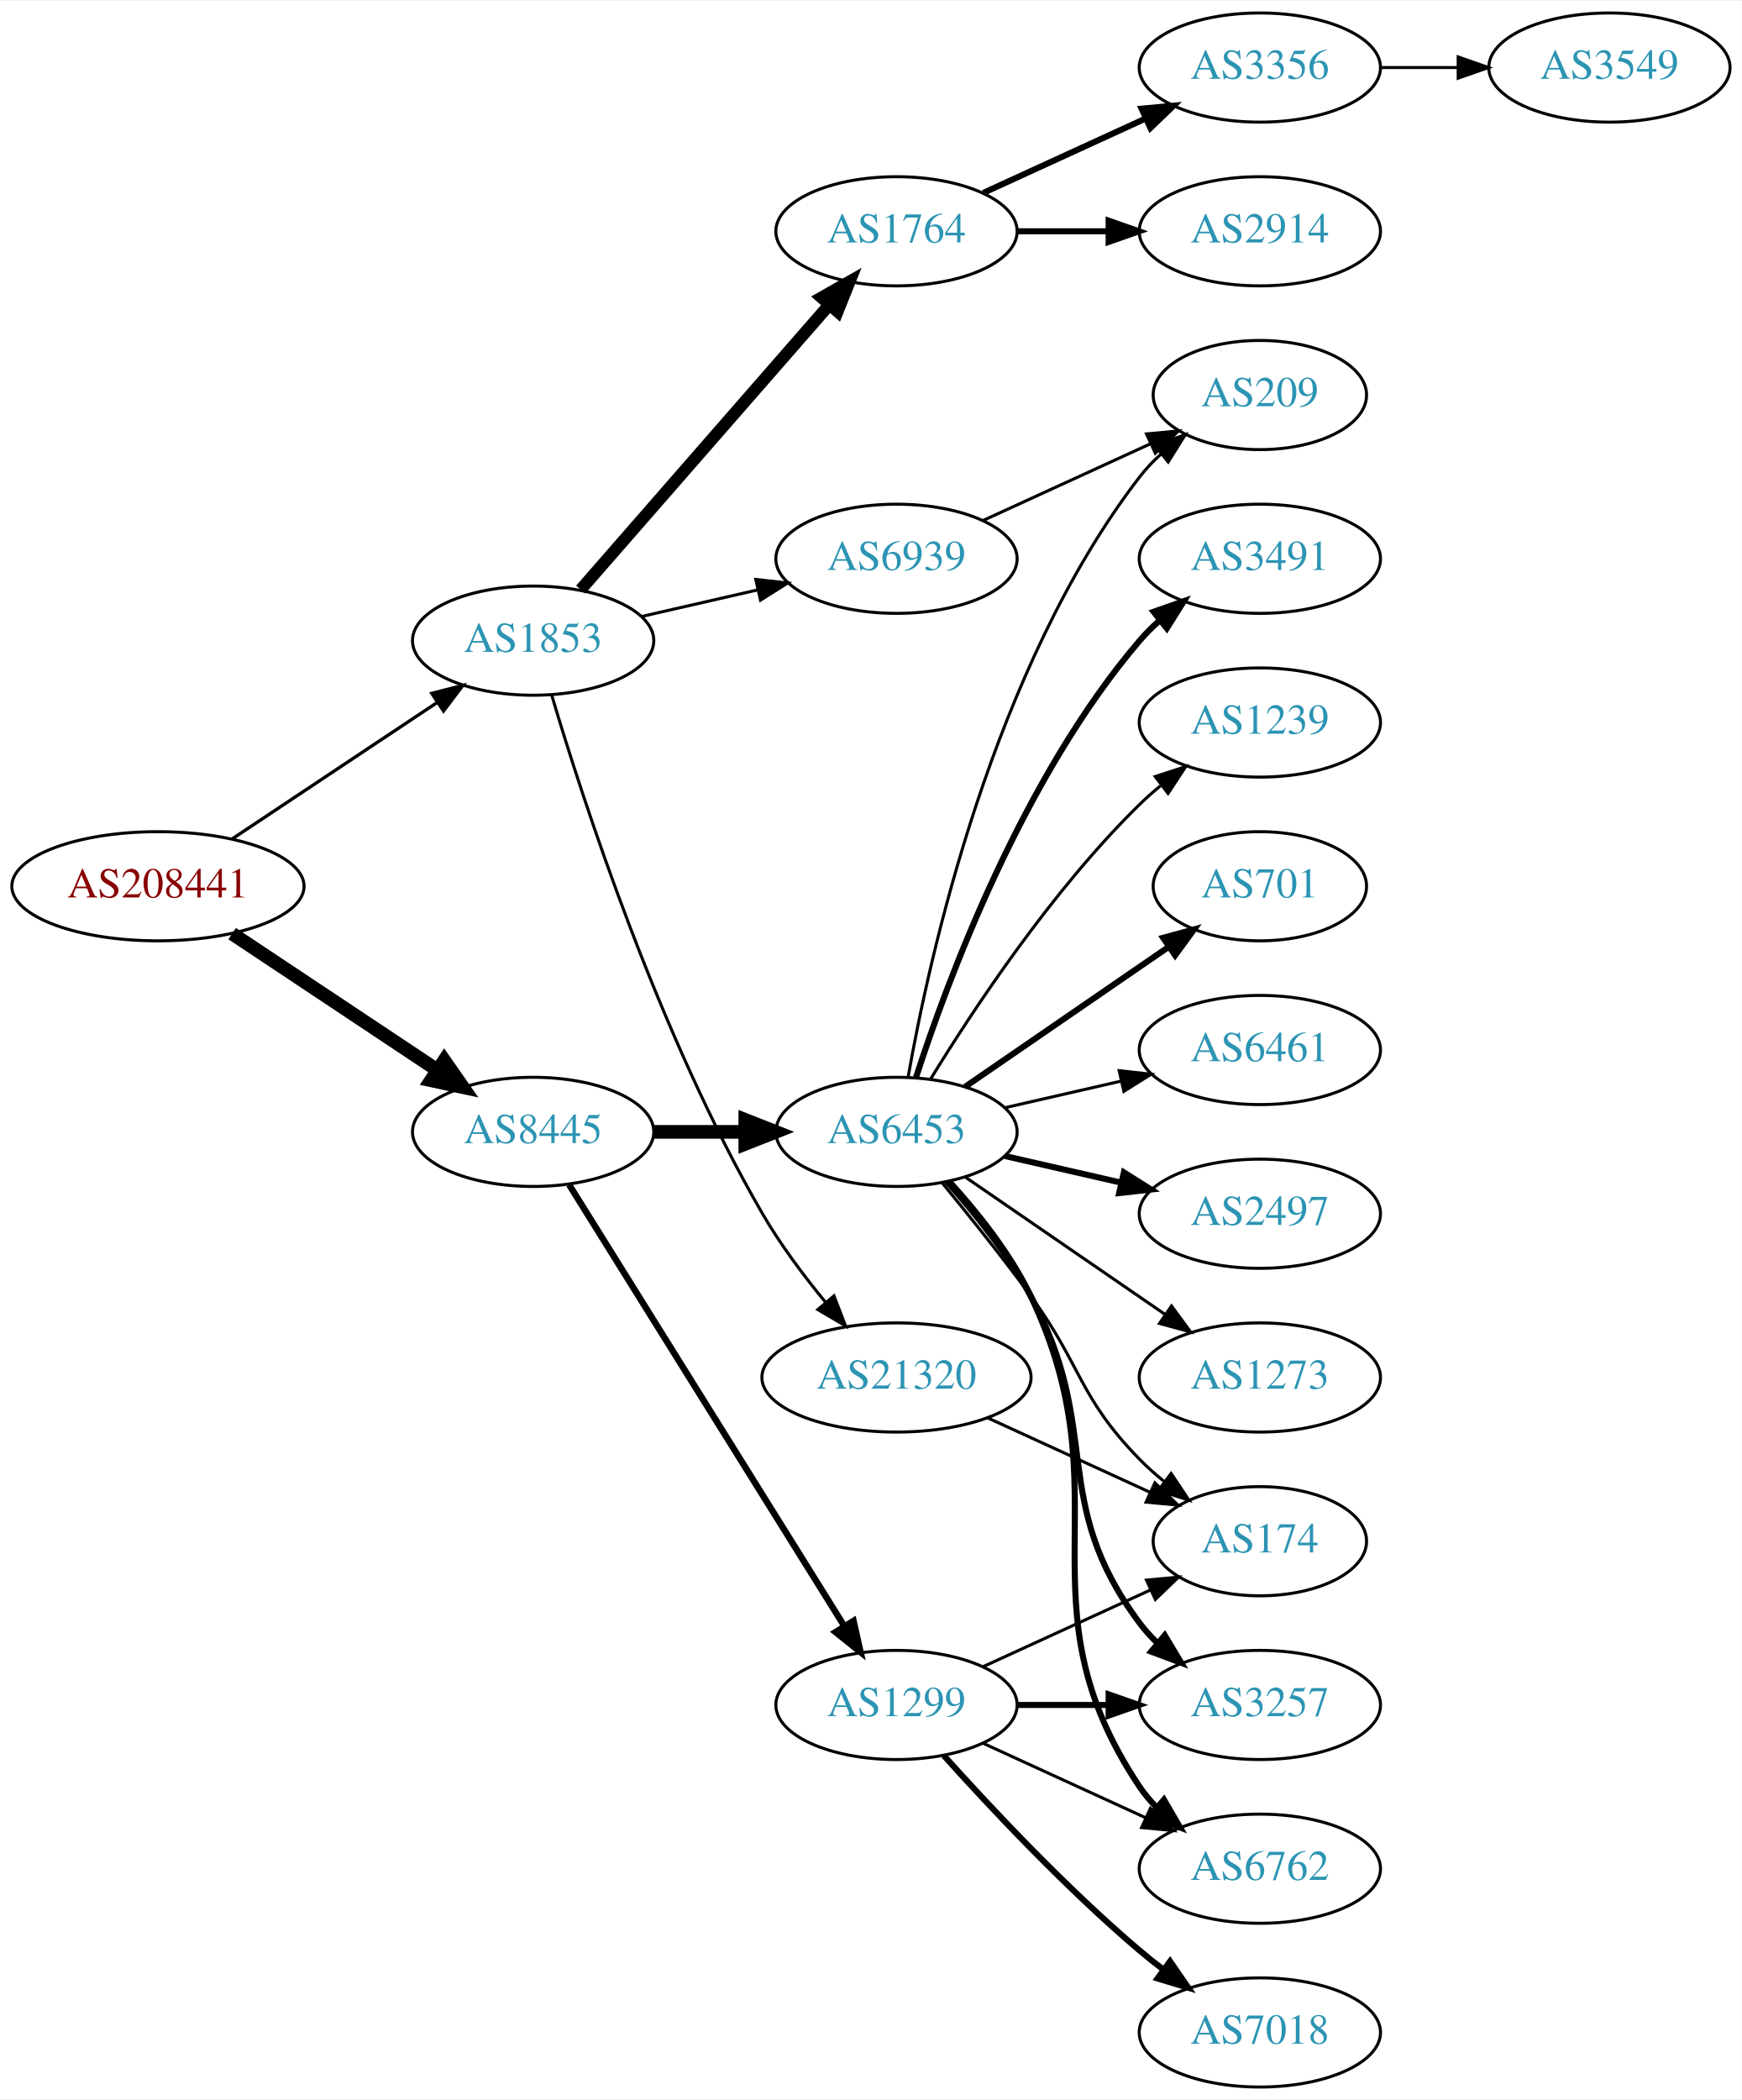
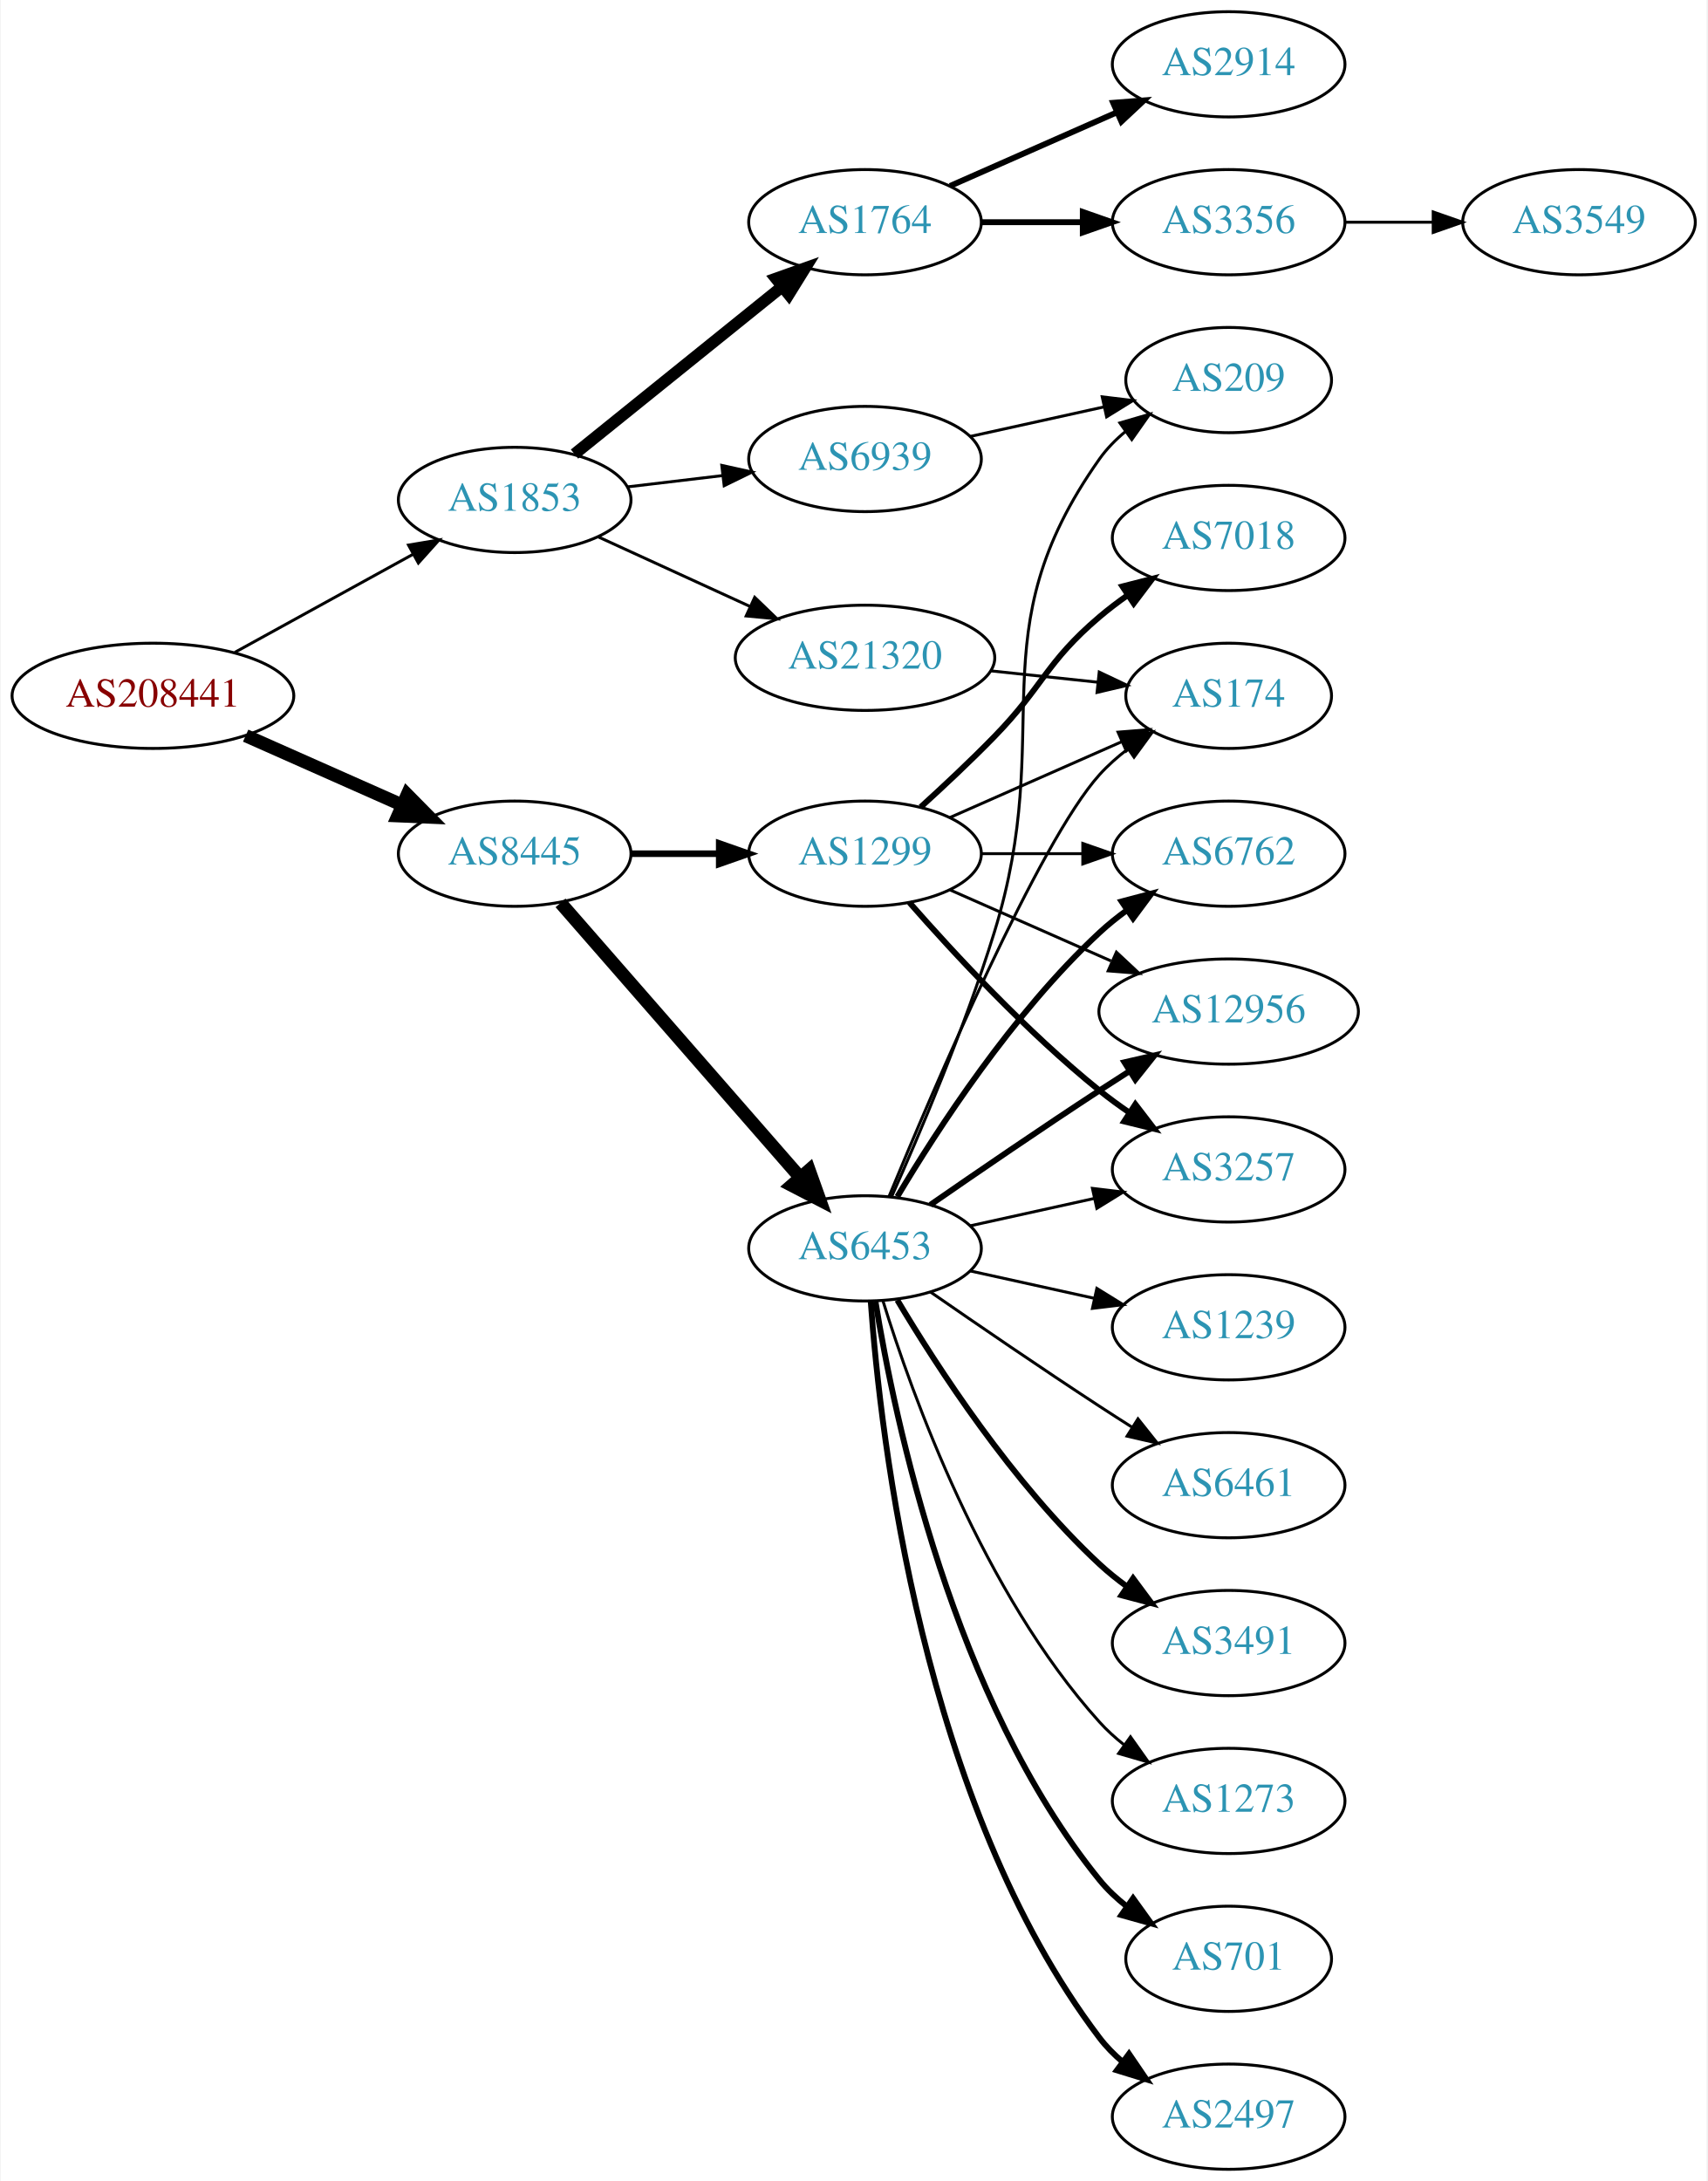
- <svg xmlns="http://www.w3.org/2000/svg" xmlns:xlink="http://www.w3.org/1999/xlink" width="574pt" height="692pt" viewBox="0.00 0.00 574.46 692.00">
-   <g id="graph0" class="graph" transform="scale(1 1) rotate(0) translate(4 688)">
-     <polygon fill="white" stroke="none" points="-4,4 -4,-688 570.463,-688 570.463,4 -4,4" />
+ <svg xmlns="http://www.w3.org/2000/svg" xmlns:xlink="http://www.w3.org/1999/xlink" width="584pt" height="746pt" viewBox="0.00 0.00 583.56 746.00">
+   <g id="graph0" class="graph" transform="scale(1 1) rotate(0) translate(4 742)">
+     <polygon fill="white" stroke="none" points="-4,4 -4,-742 579.562,-742 579.562,4 -4,4" />
    <g id="node1" class="node">
      <g id="a_node1">
        <a xlink:href="/asn/208441" xlink:title="AS208441 ~ Amt der Salzburger Landesregierung [AT]">
-           <ellipse fill="#ffffff" stroke="black" cx="48.096" cy="-396" rx="48.192" ry="18" />
-           <text text-anchor="middle" x="48.096" y="-392.3" font-family="Times,serif" font-size="14.00" fill="#880000">AS208441</text>
+           <ellipse fill="#ffffff" stroke="black" cx="48.096" cy="-504" rx="48.192" ry="18" />
+           <text text-anchor="middle" x="48.096" y="-500.3" font-family="Times,serif" font-size="14.00" fill="#880000">AS208441</text>
        </a>
      </g>
    </g>
    <g id="node2" class="node">
      <g id="a_node2">
        <a xlink:href="/asn/1853" xlink:title="AS1853 ~ ACOnet Backbone [AT]">
-           <ellipse fill="#ffffff" stroke="black" cx="171.838" cy="-477" rx="39.794" ry="18" />
-           <text text-anchor="middle" x="171.838" y="-473.3" font-family="Times,serif" font-size="14.00" fill="#2c94b3">AS1853</text>
+           <ellipse fill="#ffffff" stroke="black" cx="171.838" cy="-571" rx="39.794" ry="18" />
+           <text text-anchor="middle" x="171.838" y="-567.3" font-family="Times,serif" font-size="14.00" fill="#2c94b3">AS1853</text>
        </a>
      </g>
    </g>
    <g id="edge1" class="edge">
-       <path fill="none" stroke="black" stroke-width="1.08" d="M72.569,-411.618C91.795,-424.409 119.147,-442.608 140.115,-456.559" />
-       <polygon fill="black" stroke="black" stroke-width="1.08" points="138.403,-459.624 148.668,-462.249 142.281,-453.796 138.403,-459.624" />
+       <path fill="none" stroke="black" d="M76.114,-518.869C94.054,-528.742 117.746,-541.781 136.947,-552.348" />
+       <polygon fill="black" stroke="black" points="135.519,-555.558 145.968,-557.313 138.894,-549.425 135.519,-555.558" />
    </g>
    <g id="node3" class="node">
      <g id="a_node3">
        <a xlink:href="/asn/8445" xlink:title="AS8445 ~ SALZBURG-AG-AS [AT]">
-           <ellipse fill="#ffffff" stroke="black" cx="171.838" cy="-315" rx="39.794" ry="18" />
-           <text text-anchor="middle" x="171.838" y="-311.3" font-family="Times,serif" font-size="14.00" fill="#2c94b3">AS8445</text>
+           <ellipse fill="#ffffff" stroke="black" cx="171.838" cy="-450" rx="39.794" ry="18" />
+           <text text-anchor="middle" x="171.838" y="-446.3" font-family="Times,serif" font-size="14.00" fill="#2c94b3">AS8445</text>
        </a>
      </g>
    </g>
    <g id="edge2" class="edge">
-       <path fill="none" stroke="black" stroke-width="4.5" d="M72.569,-380.382C91.795,-367.591 119.147,-349.392 140.115,-335.441" />
-       <polygon fill="black" stroke="black" stroke-width="4.5" points="142.523,-338.568 148.668,-329.751 138.161,-332.012 142.523,-338.568" />
+       <path fill="none" stroke="black" stroke-width="4.5" d="M79.816,-490.374C96.101,-483.15 116.238,-474.219 133.427,-466.594" />
+       <polygon fill="black" stroke="black" stroke-width="4.5" points="135.086,-470.166 142.631,-462.512 131.893,-462.967 135.086,-470.166" />
    </g>
    <g id="node4" class="node">
      <g id="a_node4">
        <a xlink:href="/asn/1764" xlink:title="AS1764 ~ NEXTLAYER-AS [AT]">
-           <ellipse fill="#ffffff" stroke="black" cx="291.681" cy="-612" rx="39.794" ry="18" />
-           <text text-anchor="middle" x="291.681" y="-608.3" font-family="Times,serif" font-size="14.00" fill="#2c94b3">AS1764</text>
+           <ellipse fill="#ffffff" stroke="black" cx="291.681" cy="-666" rx="39.794" ry="18" />
+           <text text-anchor="middle" x="291.681" y="-662.3" font-family="Times,serif" font-size="14.00" fill="#2c94b3">AS1764</text>
        </a>
      </g>
    </g>
    <g id="edge3" class="edge">
-       <path fill="none" stroke="black" stroke-width="4" d="M187.525,-493.825C208.101,-517.397 245.639,-560.4 269.312,-587.52" />
-       <polygon fill="black" stroke="black" stroke-width="4" points="266.966,-590.155 276.179,-595.387 272.24,-585.552 266.966,-590.155" />
+       <path fill="none" stroke="black" stroke-width="4" d="M192.297,-586.687C211.658,-602.295 241.54,-626.385 263.292,-643.921" />
+       <polygon fill="black" stroke="black" stroke-width="4" points="261.21,-646.738 271.192,-650.289 265.604,-641.288 261.21,-646.738" />
    </g>
    <g id="node5" class="node">
      <g id="a_node5">
-         <a xlink:href="/asn/21320" xlink:title="AS21320 ~ GEANT Vereniging [EU]">
-           <ellipse fill="#ffffff" stroke="black" cx="291.681" cy="-234" rx="44.393" ry="18" />
-           <text text-anchor="middle" x="291.681" y="-230.3" font-family="Times,serif" font-size="14.00" fill="#2c94b3">AS21320</text>
+         <a xlink:href="/asn/6939" xlink:title="AS6939 ~ Hurricane Electric LLC [US]">
+           <ellipse fill="#ffffff" stroke="black" cx="291.681" cy="-585" rx="39.794" ry="18" />
+           <text text-anchor="middle" x="291.681" y="-581.3" font-family="Times,serif" font-size="14.00" fill="#2c94b3">AS6939</text>
        </a>
      </g>
    </g>
    <g id="edge4" class="edge">
-       <path fill="none" stroke="black" d="M177.97,-458.997C188.248,-424.415 213.333,-346.904 247.484,-288 253.386,-277.822 261.099,-267.523 268.372,-258.687" />
-       <polygon fill="black" stroke="black" points="271.067,-260.921 274.863,-251.029 265.727,-256.394 271.067,-260.921" />
+       <path fill="none" stroke="black" d="M210.448,-575.468C220.759,-576.693 232.077,-578.038 242.877,-579.321" />
+       <polygon fill="black" stroke="black" points="242.68,-582.822 253.024,-580.526 243.506,-575.871 242.68,-582.822" />
    </g>
    <g id="node6" class="node">
      <g id="a_node6">
-         <a xlink:href="/asn/6939" xlink:title="AS6939 ~ Hurricane Electric LLC [US]">
-           <ellipse fill="#ffffff" stroke="black" cx="291.681" cy="-504" rx="39.794" ry="18" />
-           <text text-anchor="middle" x="291.681" y="-500.3" font-family="Times,serif" font-size="14.00" fill="#2c94b3">AS6939</text>
+         <a xlink:href="/asn/21320" xlink:title="AS21320 ~ GEANT Vereniging [EU]">
+           <ellipse fill="#ffffff" stroke="black" cx="291.681" cy="-517" rx="44.393" ry="18" />
+           <text text-anchor="middle" x="291.681" y="-513.3" font-family="Times,serif" font-size="14.00" fill="#2c94b3">AS21320</text>
        </a>
      </g>
    </g>
    <g id="edge5" class="edge">
-       <path fill="none" stroke="black" d="M207.557,-484.955C219.557,-487.704 233.178,-490.825 245.871,-493.733" />
-       <polygon fill="black" stroke="black" points="245.273,-497.187 255.802,-496.009 246.836,-490.364 245.273,-497.187" />
+       <path fill="none" stroke="black" d="M200.467,-558.339C215.965,-551.238 235.531,-542.272 252.478,-534.506" />
+       <polygon fill="black" stroke="black" points="253.948,-537.683 261.58,-530.335 251.031,-531.319 253.948,-537.683" />
    </g>
    <g id="node10" class="node">
      <g id="a_node10">
-         <a xlink:href="/asn/1299" xlink:title="AS1299 ~ Telia Carrier [EU]">
-           <ellipse fill="#ffffff" stroke="black" cx="291.681" cy="-126" rx="39.794" ry="18" />
-           <text text-anchor="middle" x="291.681" y="-122.3" font-family="Times,serif" font-size="14.00" fill="#2c94b3">AS1299</text>
-         </a>
-       </g>
-     </g>
-     <g id="edge9" class="edge">
-       <path fill="none" stroke="black" stroke-width="2.118" d="M183.713,-297.558C204.496,-264.225 249.957,-191.314 274.386,-152.134" />
-       <polygon fill="black" stroke="black" stroke-width="2.118" points="277.511,-153.737 279.832,-143.4 271.571,-150.034 277.511,-153.737" />
-     </g>
-     <g id="node11" class="node">
-       <g id="a_node11">
        <a xlink:href="/asn/6453" xlink:title="AS6453 ~ TATA COMMUNICATIONS (AMERICA) INC [US]">
          <ellipse fill="#ffffff" stroke="black" cx="291.681" cy="-315" rx="39.794" ry="18" />
          <text text-anchor="middle" x="291.681" y="-311.3" font-family="Times,serif" font-size="14.00" fill="#2c94b3">AS6453</text>
        </a>
      </g>
    </g>
+     <g id="edge9" class="edge">
+       <path fill="none" stroke="black" stroke-width="4.5" d="M187.525,-433.175C208.101,-409.603 245.639,-366.6 269.312,-339.48" />
+       <polygon fill="black" stroke="black" stroke-width="4.5" points="272.569,-341.736 276.179,-331.613 266.637,-336.557 272.569,-341.736" />
+     </g>
+     <g id="node11" class="node">
+       <g id="a_node11">
+         <a xlink:href="/asn/1299" xlink:title="AS1299 ~ Telia Carrier [EU]">
+           <ellipse fill="#ffffff" stroke="black" cx="291.681" cy="-450" rx="39.794" ry="18" />
+           <text text-anchor="middle" x="291.681" y="-446.3" font-family="Times,serif" font-size="14.00" fill="#2c94b3">AS1299</text>
+         </a>
+       </g>
+     </g>
    <g id="edge10" class="edge">
-       <path fill="none" stroke="black" stroke-width="4.5" d="M211.751,-315C221.304,-315 231.654,-315 241.616,-315" />
-       <polygon fill="black" stroke="black" stroke-width="4.5" points="241.809,-318.938 251.809,-315 241.809,-311.063 241.809,-318.938" />
+       <path fill="none" stroke="black" stroke-width="2.25" d="M211.751,-450C221.304,-450 231.654,-450 241.616,-450" />
+       <polygon fill="black" stroke="black" stroke-width="2.25" points="241.809,-453.5 251.809,-450 241.809,-446.5 241.809,-453.5" />
    </g>
    <g id="node7" class="node">
      <g id="a_node7">
-         <a xlink:href="/asn/2914" xlink:title="AS2914 ~ NTT America, Inc. [US]">
-           <ellipse fill="#ffffff" stroke="black" cx="411.523" cy="-612" rx="39.794" ry="18" />
-           <text text-anchor="middle" x="411.523" y="-608.3" font-family="Times,serif" font-size="14.00" fill="#2c94b3">AS2914</text>
+         <a xlink:href="/asn/3356" xlink:title="AS3356 ~ Level 3 Parent, LLC [US]">
+           <ellipse fill="#ffffff" stroke="black" cx="416.073" cy="-666" rx="39.794" ry="18" />
+           <text text-anchor="middle" x="416.073" y="-662.3" font-family="Times,serif" font-size="14.00" fill="#2c94b3">AS3356</text>
        </a>
      </g>
    </g>
    <g id="edge6" class="edge">
-       <path fill="none" stroke="black" stroke-width="2" d="M331.593,-612C341.146,-612 351.496,-612 361.459,-612" />
-       <polygon fill="black" stroke="black" stroke-width="2" points="361.651,-615.5 371.651,-612 361.651,-608.5 361.651,-615.5" />
+       <path fill="none" stroke="black" stroke-width="2" d="M331.406,-666C342.344,-666 354.395,-666 365.861,-666" />
+       <polygon fill="black" stroke="black" stroke-width="2" points="366.179,-669.5 376.179,-666 366.179,-662.5 366.179,-669.5" />
    </g>
    <g id="node8" class="node">
      <g id="a_node8">
-         <a xlink:href="/asn/3356" xlink:title="AS3356 ~ Level 3 Parent, LLC [US]">
-           <ellipse fill="#ffffff" stroke="black" cx="411.523" cy="-666" rx="39.794" ry="18" />
-           <text text-anchor="middle" x="411.523" y="-662.3" font-family="Times,serif" font-size="14.00" fill="#2c94b3">AS3356</text>
+         <a xlink:href="/asn/2914" xlink:title="AS2914 ~ NTT America, Inc. [US]">
+           <ellipse fill="#ffffff" stroke="black" cx="416.073" cy="-720" rx="39.794" ry="18" />
+           <text text-anchor="middle" x="416.073" y="-716.3" font-family="Times,serif" font-size="14.00" fill="#2c94b3">AS2914</text>
        </a>
      </g>
    </g>
    <g id="edge7" class="edge">
-       <path fill="none" stroke="black" stroke-width="2" d="M320.309,-624.661C336.266,-631.973 356.537,-641.261 373.82,-649.181" />
-       <polygon fill="black" stroke="black" stroke-width="2" points="372.518,-652.435 383.067,-653.419 375.434,-646.071 372.518,-652.435" />
-     </g>
-     <g id="node15" class="node">
-       <g id="a_node15">
+       <path fill="none" stroke="black" stroke-width="2" d="M320.76,-678.389C337.708,-685.866 359.505,-695.483 377.874,-703.588" />
+       <polygon fill="black" stroke="black" stroke-width="2" points="376.562,-706.834 387.124,-707.669 379.388,-700.43 376.562,-706.834" />
+     </g>
+     <g id="node22" class="node">
+       <g id="a_node22">
+         <a xlink:href="/asn/209" xlink:title="AS209 ~ CenturyLink Communications, LLC [US]">
+           <ellipse fill="#ffffff" stroke="black" cx="416.073" cy="-612" rx="35.194" ry="18" />
+           <text text-anchor="middle" x="416.073" y="-608.3" font-family="Times,serif" font-size="14.00" fill="#2c94b3">AS209</text>
+         </a>
+       </g>
+     </g>
+     <g id="edge27" class="edge">
+       <path fill="none" stroke="black" d="M327.753,-592.737C341.987,-595.877 358.541,-599.529 373.386,-602.804" />
+       <polygon fill="black" stroke="black" points="372.82,-606.263 383.34,-605 374.329,-599.428 372.82,-606.263" />
+     </g>
+     <g id="node17" class="node">
+       <g id="a_node17">
        <a xlink:href="/asn/174" xlink:title="AS174 ~ Cogent Communications [US]">
-           <ellipse fill="#ffffff" stroke="black" cx="411.523" cy="-180" rx="35.194" ry="18" />
-           <text text-anchor="middle" x="411.523" y="-176.3" font-family="Times,serif" font-size="14.00" fill="#2c94b3">AS174</text>
-         </a>
-       </g>
-     </g>
-     <g id="edge25" class="edge">
-       <path fill="none" stroke="black" d="M321.81,-220.652C338.027,-213.22 358.331,-203.917 375.42,-196.086" />
-       <polygon fill="black" stroke="black" points="376.904,-199.256 384.537,-191.908 373.988,-192.892 376.904,-199.256" />
-     </g>
-     <g id="node21" class="node">
-       <g id="a_node21">
-         <a xlink:href="/asn/209" xlink:title="AS209 ~ CenturyLink Communications, LLC [US]">
-           <ellipse fill="#ffffff" stroke="black" cx="411.523" cy="-558" rx="35.194" ry="18" />
-           <text text-anchor="middle" x="411.523" y="-554.3" font-family="Times,serif" font-size="14.00" fill="#2c94b3">AS209</text>
-         </a>
-       </g>
-     </g>
-     <g id="edge26" class="edge">
-       <path fill="none" stroke="black" d="M320.309,-516.661C336.726,-524.183 357.707,-533.798 375.304,-541.861" />
-       <polygon fill="black" stroke="black" points="374.132,-545.174 384.681,-546.158 377.048,-538.811 374.132,-545.174" />
+           <ellipse fill="#ffffff" stroke="black" cx="416.073" cy="-504" rx="35.194" ry="18" />
+           <text text-anchor="middle" x="416.073" y="-500.3" font-family="Times,serif" font-size="14.00" fill="#2c94b3">AS174</text>
+         </a>
+       </g>
+     </g>
+     <g id="edge28" class="edge">
+       <path fill="none" stroke="black" d="M334.801,-512.526C346.567,-511.276 359.378,-509.916 371.24,-508.656" />
+       <polygon fill="black" stroke="black" points="371.796,-512.116 381.37,-507.58 371.057,-505.156 371.796,-512.116" />
    </g>
    <g id="node9" class="node">
      <g id="a_node9">
        <a xlink:href="/asn/3549" xlink:title="AS3549 ~ Level 3 Parent, LLC [US]">
-           <ellipse fill="#ffffff" stroke="black" cx="526.816" cy="-666" rx="39.794" ry="18" />
-           <text text-anchor="middle" x="526.816" y="-662.3" font-family="Times,serif" font-size="14.00" fill="#2c94b3">AS3549</text>
+           <ellipse fill="#ffffff" stroke="black" cx="535.915" cy="-666" rx="39.794" ry="18" />
+           <text text-anchor="middle" x="535.915" y="-662.3" font-family="Times,serif" font-size="14.00" fill="#2c94b3">AS3549</text>
        </a>
      </g>
    </g>
    <g id="edge8" class="edge">
-       <path fill="none" stroke="black" d="M451.195,-666C459.398,-666 468.162,-666 476.694,-666" />
-       <polygon fill="black" stroke="black" points="476.934,-669.5 486.934,-666 476.933,-662.5 476.934,-669.5" />
-     </g>
-     <g id="edge23" class="edge">
-       <path fill="none" stroke="black" d="M320.309,-138.661C336.726,-146.183 357.707,-155.798 375.304,-163.861" />
-       <polygon fill="black" stroke="black" points="374.132,-167.174 384.681,-168.158 377.048,-160.811 374.132,-167.174" />
+       <path fill="none" stroke="black" d="M455.985,-666C465.539,-666 475.888,-666 485.851,-666" />
+       <polygon fill="black" stroke="black" points="486.043,-669.5 496.043,-666 486.043,-662.5 486.043,-669.5" />
+     </g>
+     <g id="node12" class="node">
+       <g id="a_node12">
+         <a xlink:href="/asn/6461" xlink:title="AS6461 ~ Zayo Bandwidth [US]">
+           <ellipse fill="#ffffff" stroke="black" cx="416.073" cy="-234" rx="39.794" ry="18" />
+           <text text-anchor="middle" x="416.073" y="-230.3" font-family="Times,serif" font-size="14.00" fill="#2c94b3">AS6461</text>
+         </a>
+       </g>
+     </g>
+     <g id="edge11" class="edge">
+       <path fill="none" stroke="black" d="M314.038,-300.099C329.889,-289.123 352.092,-273.921 371.877,-261 375.459,-258.661 379.229,-256.241 382.989,-253.856" />
+       <polygon fill="black" stroke="black" points="385.052,-256.693 391.65,-248.404 381.323,-250.769 385.052,-256.693" />
+     </g>
+     <g id="node13" class="node">
+       <g id="a_node13">
+         <a xlink:href="/asn/3491" xlink:title="AS3491 ~ PCCW Global, Inc. [US]">
+           <ellipse fill="#ffffff" stroke="black" cx="416.073" cy="-180" rx="39.794" ry="18" />
+           <text text-anchor="middle" x="416.073" y="-176.3" font-family="Times,serif" font-size="14.00" fill="#2c94b3">AS3491</text>
+         </a>
+       </g>
+     </g>
+     <g id="edge12" class="edge">
+       <path fill="none" stroke="black" stroke-width="2" d="M302.726,-297.329C316.297,-274.528 342.23,-234.528 371.877,-207 374.783,-204.301 377.996,-201.72 381.32,-199.297" />
+       <polygon fill="black" stroke="black" stroke-width="2" points="383.38,-202.13 389.698,-193.625 379.455,-196.333 383.38,-202.13" />
+     </g>
+     <g id="node14" class="node">
+       <g id="a_node14">
+         <a xlink:href="/asn/1239" xlink:title="AS1239 ~ Sprint [US]">
+           <ellipse fill="#ffffff" stroke="black" cx="416.073" cy="-288" rx="39.794" ry="18" />
+           <text text-anchor="middle" x="416.073" y="-284.3" font-family="Times,serif" font-size="14.00" fill="#2c94b3">AS1239</text>
+         </a>
+       </g>
+     </g>
+     <g id="edge13" class="edge">
+       <path fill="none" stroke="black" d="M327.753,-307.263C340.94,-304.354 356.12,-301.005 370.086,-297.924" />
+       <polygon fill="black" stroke="black" points="370.984,-301.31 379.995,-295.738 369.476,-294.475 370.984,-301.31" />
+     </g>
+     <g id="node15" class="node">
+       <g id="a_node15">
+         <a xlink:href="/asn/3257" xlink:title="AS3257 ~ GTT [DE]">
+           <ellipse fill="#ffffff" stroke="black" cx="416.073" cy="-342" rx="39.794" ry="18" />
+           <text text-anchor="middle" x="416.073" y="-338.3" font-family="Times,serif" font-size="14.00" fill="#2c94b3">AS3257</text>
+         </a>
+       </g>
+     </g>
+     <g id="edge14" class="edge">
+       <path fill="none" stroke="black" d="M327.753,-322.737C340.94,-325.646 356.12,-328.995 370.086,-332.076" />
+       <polygon fill="black" stroke="black" points="369.476,-335.525 379.995,-334.262 370.984,-328.69 369.476,-335.525" />
+     </g>
+     <g id="node16" class="node">
+       <g id="a_node16">
+         <a xlink:href="/asn/701" xlink:title="AS701 ~ UUNET [US]">
+           <ellipse fill="#ffffff" stroke="black" cx="416.073" cy="-72" rx="35.194" ry="18" />
+           <text text-anchor="middle" x="416.073" y="-68.3" font-family="Times,serif" font-size="14.00" fill="#2c94b3">AS701</text>
+         </a>
+       </g>
+     </g>
+     <g id="edge15" class="edge">
+       <path fill="none" stroke="black" stroke-width="2" d="M295.261,-296.822C301.716,-257.003 321.788,-160.714 371.877,-99 374.573,-95.678 377.792,-92.648 381.241,-89.917" />
+       <polygon fill="black" stroke="black" stroke-width="2" points="383.378,-92.693 389.567,-84.094 379.366,-86.957 383.378,-92.693" />
+     </g>
+     <g id="edge16" class="edge">
+       <path fill="none" stroke="black" d="M299.839,-332.633C315.1,-369.658 351.129,-453.976 371.877,-477 374.74,-480.178 378.064,-483.119 381.572,-485.8" />
+       <polygon fill="black" stroke="black" points="379.738,-488.786 389.961,-491.569 383.705,-483.018 379.738,-488.786" />
    </g>
    <g id="node18" class="node">
      <g id="a_node18">
        <a xlink:href="/asn/6762" xlink:title="AS6762 ~ TELECOM ITALIA SPARKLE S.p.A. [IT]">
-           <ellipse fill="#ffffff" stroke="black" cx="411.523" cy="-72" rx="39.794" ry="18" />
-           <text text-anchor="middle" x="411.523" y="-68.3" font-family="Times,serif" font-size="14.00" fill="#2c94b3">AS6762</text>
-         </a>
-       </g>
-     </g>
-     <g id="edge21" class="edge">
-       <path fill="none" stroke="black" d="M320.309,-113.339C336.266,-106.027 356.537,-96.739 373.82,-88.819" />
-       <polygon fill="black" stroke="black" points="375.434,-91.929 383.067,-84.581 372.518,-85.565 375.434,-91.929" />
+           <ellipse fill="#ffffff" stroke="black" cx="416.073" cy="-450" rx="39.794" ry="18" />
+           <text text-anchor="middle" x="416.073" y="-446.3" font-family="Times,serif" font-size="14.00" fill="#2c94b3">AS6762</text>
+         </a>
+       </g>
+     </g>
+     <g id="edge17" class="edge">
+       <path fill="none" stroke="black" stroke-width="2" d="M302.726,-332.671C316.297,-355.472 342.23,-395.472 371.877,-423 374.783,-425.699 377.996,-428.28 381.32,-430.703" />
+       <polygon fill="black" stroke="black" stroke-width="2" points="379.455,-433.667 389.698,-436.375 383.38,-427.87 379.455,-433.667" />
    </g>
    <g id="node19" class="node">
      <g id="a_node19">
-         <a xlink:href="/asn/3257" xlink:title="AS3257 ~ GTT [DE]">
-           <ellipse fill="#ffffff" stroke="black" cx="411.523" cy="-126" rx="39.794" ry="18" />
-           <text text-anchor="middle" x="411.523" y="-122.3" font-family="Times,serif" font-size="14.00" fill="#2c94b3">AS3257</text>
-         </a>
-       </g>
-     </g>
-     <g id="edge22" class="edge">
-       <path fill="none" stroke="black" stroke-width="2" d="M331.593,-126C341.146,-126 351.496,-126 361.459,-126" />
-       <polygon fill="black" stroke="black" stroke-width="2" points="361.651,-129.5 371.651,-126 361.651,-122.5 361.651,-129.5" />
-     </g>
-     <g id="node22" class="node">
-       <g id="a_node22">
-         <a xlink:href="/asn/7018" xlink:title="AS7018 ~ AT&amp;T Services, Inc. [US]">
-           <ellipse fill="#ffffff" stroke="black" cx="411.523" cy="-18" rx="39.794" ry="18" />
-           <text text-anchor="middle" x="411.523" y="-14.3" font-family="Times,serif" font-size="14.00" fill="#2c94b3">AS7018</text>
-         </a>
-       </g>
-     </g>
-     <g id="edge24" class="edge">
-       <path fill="none" stroke="black" stroke-width="2" d="M307.327,-109.275C322.627,-92.235 347.725,-65.477 371.877,-45 374.374,-42.883 377.034,-40.768 379.746,-38.707" />
-       <polygon fill="black" stroke="black" stroke-width="2" points="381.912,-41.459 387.922,-32.734 377.782,-35.806 381.912,-41.459" />
-     </g>
-     <g id="node12" class="node">
-       <g id="a_node12">
-         <a xlink:href="/asn/3491" xlink:title="AS3491 ~ PCCW Global, Inc. [US]">
-           <ellipse fill="#ffffff" stroke="black" cx="411.523" cy="-504" rx="39.794" ry="18" />
-           <text text-anchor="middle" x="411.523" y="-500.3" font-family="Times,serif" font-size="14.00" fill="#2c94b3">AS3491</text>
-         </a>
-       </g>
-     </g>
-     <g id="edge11" class="edge">
-       <path fill="none" stroke="black" stroke-width="2" d="M298.128,-332.991C308.442,-364.816 333.304,-431.927 371.877,-477 373.822,-479.274 376.001,-481.449 378.305,-483.507" />
-       <polygon fill="black" stroke="black" stroke-width="2" points="376.475,-486.524 386.474,-490.027 380.842,-481.053 376.475,-486.524" />
-     </g>
-     <g id="node13" class="node">
-       <g id="a_node13">
-         <a xlink:href="/asn/1239" xlink:title="AS1239 ~ Sprint [US]">
-           <ellipse fill="#ffffff" stroke="black" cx="411.523" cy="-450" rx="39.794" ry="18" />
-           <text text-anchor="middle" x="411.523" y="-446.3" font-family="Times,serif" font-size="14.00" fill="#2c94b3">AS1239</text>
-         </a>
-       </g>
-     </g>
-     <g id="edge12" class="edge">
-       <path fill="none" stroke="black" d="M302.946,-332.44C316.755,-354.991 342.944,-394.722 371.877,-423 374.017,-425.092 376.334,-427.137 378.734,-429.106" />
-       <polygon fill="black" stroke="black" points="377.001,-432.185 387.075,-435.464 381.244,-426.618 377.001,-432.185" />
-     </g>
-     <g id="node14" class="node">
-       <g id="a_node14">
-         <a xlink:href="/asn/701" xlink:title="AS701 ~ UUNET [US]">
-           <ellipse fill="#ffffff" stroke="black" cx="411.523" cy="-396" rx="35.194" ry="18" />
-           <text text-anchor="middle" x="411.523" y="-392.3" font-family="Times,serif" font-size="14.00" fill="#2c94b3">AS701</text>
-         </a>
-       </g>
-     </g>
-     <g id="edge13" class="edge">
-       <path fill="none" stroke="black" stroke-width="2" d="M314.295,-329.857C333.132,-342.805 360.612,-361.693 381.388,-375.973" />
-       <polygon fill="black" stroke="black" stroke-width="2" points="379.613,-379.001 389.836,-381.781 383.578,-373.232 379.613,-379.001" />
-     </g>
-     <g id="edge14" class="edge">
-       <path fill="none" stroke="black" d="M306.683,-298.269C315.331,-287.75 326.523,-273.792 335.877,-261 352.902,-237.716 351.704,-227.617 371.877,-207 374.356,-204.466 377.102,-202.017 379.955,-199.696" />
-       <polygon fill="black" stroke="black" points="382.257,-202.343 388.14,-193.532 378.046,-196.752 382.257,-202.343" />
-     </g>
-     <g id="node16" class="node">
-       <g id="a_node16">
-         <a xlink:href="/asn/6461" xlink:title="AS6461 ~ Zayo Bandwidth [US]">
-           <ellipse fill="#ffffff" stroke="black" cx="411.523" cy="-342" rx="39.794" ry="18" />
-           <text text-anchor="middle" x="411.523" y="-338.3" font-family="Times,serif" font-size="14.00" fill="#2c94b3">AS6461</text>
-         </a>
-       </g>
-     </g>
-     <g id="edge15" class="edge">
-       <path fill="none" stroke="black" d="M327.4,-322.955C339.4,-325.704 353.021,-328.825 365.713,-331.733" />
-       <polygon fill="black" stroke="black" points="365.116,-335.187 375.645,-334.009 366.679,-328.364 365.116,-335.187" />
-     </g>
-     <g id="node17" class="node">
-       <g id="a_node17">
-         <a xlink:href="/asn/2497" xlink:title="AS2497 ~ Internet Initiative Japan Inc. [JP]">
-           <ellipse fill="#ffffff" stroke="black" cx="411.523" cy="-288" rx="39.794" ry="18" />
-           <text text-anchor="middle" x="411.523" y="-284.3" font-family="Times,serif" font-size="14.00" fill="#2c94b3">AS2497</text>
-         </a>
-       </g>
-     </g>
-     <g id="edge16" class="edge">
-       <path fill="none" stroke="black" stroke-width="2" d="M327.4,-307.045C339.4,-304.296 353.021,-301.175 365.713,-298.267" />
-       <polygon fill="black" stroke="black" stroke-width="2" points="366.679,-301.636 375.645,-295.991 365.116,-294.813 366.679,-301.636" />
-     </g>
-     <g id="edge17" class="edge">
-       <path fill="none" stroke="black" stroke-width="2" d="M309.3,-298.394C318.439,-288.359 329.238,-274.859 335.877,-261 367.738,-194.48 330.852,-160.294 371.877,-99 373.498,-96.577 375.417,-94.305 377.519,-92.19" />
-       <polygon fill="black" stroke="black" stroke-width="2" points="379.886,-94.771 385.204,-85.607 375.332,-89.454 379.886,-94.771" />
+         <a xlink:href="/asn/12956" xlink:title="AS12956 ~ TELXIUS [ES]">
+           <ellipse fill="#ffffff" stroke="black" cx="416.073" cy="-396" rx="44.393" ry="18" />
+           <text text-anchor="middle" x="416.073" y="-392.3" font-family="Times,serif" font-size="14.00" fill="#2c94b3">AS12956</text>
+         </a>
+       </g>
    </g>
    <g id="edge18" class="edge">
-       <path fill="none" stroke="black" stroke-width="2" d="M308.352,-298.596C317.396,-288.421 328.419,-274.71 335.877,-261 360.055,-216.554 341.605,-193.542 371.877,-153 373.621,-150.664 375.628,-148.455 377.792,-146.383" />
-       <polygon fill="black" stroke="black" stroke-width="2" points="380.151,-148.973 385.592,-139.882 375.67,-143.595 380.151,-148.973" />
+       <path fill="none" stroke="black" stroke-width="2" d="M314.038,-329.901C329.889,-340.877 352.092,-356.079 371.877,-369 375.197,-371.169 378.68,-373.406 382.166,-375.621" />
+       <polygon fill="black" stroke="black" stroke-width="2" points="380.422,-378.66 390.748,-381.032 384.155,-372.738 380.422,-378.66" />
    </g>
    <g id="node20" class="node">
      <g id="a_node20">
+         <a xlink:href="/asn/2497" xlink:title="AS2497 ~ Internet Initiative Japan Inc. [JP]">
+           <ellipse fill="#ffffff" stroke="black" cx="416.073" cy="-18" rx="39.794" ry="18" />
+           <text text-anchor="middle" x="416.073" y="-14.3" font-family="Times,serif" font-size="14.00" fill="#2c94b3">AS2497</text>
+         </a>
+       </g>
+     </g>
+     <g id="edge19" class="edge">
+       <path fill="none" stroke="black" stroke-width="2" d="M293.63,-296.964C296.915,-250.543 311.225,-124.993 371.877,-45 374.147,-42.005 376.855,-39.26 379.791,-36.765" />
+       <polygon fill="black" stroke="black" stroke-width="2" points="381.986,-39.496 387.956,-30.744 377.831,-33.862 381.986,-39.496" />
+     </g>
+     <g id="node21" class="node">
+       <g id="a_node21">
        <a xlink:href="/asn/1273" xlink:title="AS1273 ~ Vodafone Group PLC [EU]">
-           <ellipse fill="#ffffff" stroke="black" cx="411.523" cy="-234" rx="39.794" ry="18" />
-           <text text-anchor="middle" x="411.523" y="-230.3" font-family="Times,serif" font-size="14.00" fill="#2c94b3">AS1273</text>
-         </a>
-       </g>
-     </g>
-     <g id="edge19" class="edge">
-       <path fill="none" stroke="black" d="M314.295,-300.143C332.783,-287.435 359.597,-269.005 380.227,-254.825" />
-       <polygon fill="black" stroke="black" points="382.388,-257.586 388.647,-249.037 378.423,-251.817 382.388,-257.586" />
+           <ellipse fill="#ffffff" stroke="black" cx="416.073" cy="-126" rx="39.794" ry="18" />
+           <text text-anchor="middle" x="416.073" y="-122.3" font-family="Times,serif" font-size="14.00" fill="#2c94b3">AS1273</text>
+         </a>
+       </g>
    </g>
    <g id="edge20" class="edge">
-       <path fill="none" stroke="black" d="M295.498,-332.99C302.426,-372.435 323.383,-468.025 371.877,-531 373.924,-533.659 376.307,-536.158 378.865,-538.482" />
-       <polygon fill="black" stroke="black" points="376.909,-541.399 386.907,-544.906 381.278,-535.93 376.909,-541.399" />
+       <path fill="none" stroke="black" d="M297.818,-297.06C307.721,-265.021 332.059,-197.188 371.877,-153 374.393,-150.208 377.264,-147.599 380.303,-145.188" />
+       <polygon fill="black" stroke="black" points="382.487,-147.93 388.611,-139.285 378.432,-142.224 382.487,-147.93" />
+     </g>
+     <g id="edge21" class="edge">
+       <path fill="none" stroke="black" d="M300.767,-332.644C310.206,-353.77 325.805,-390.392 335.877,-423 357.643,-493.471 329.297,-524.775 371.877,-585 374.346,-588.493 377.425,-591.63 380.795,-594.421" />
+       <polygon fill="black" stroke="black" points="378.863,-597.343 389.034,-600.31 382.933,-591.648 378.863,-597.343" />
+     </g>
+     <g id="edge24" class="edge">
+       <path fill="none" stroke="black" stroke-width="2" d="M306.833,-433.337C321.934,-416.106 347.055,-388.976 371.877,-369 375.132,-366.38 378.657,-363.808 382.242,-361.354" />
+       <polygon fill="black" stroke="black" stroke-width="2" points="384.16,-364.281 390.614,-355.879 380.329,-358.423 384.16,-364.281" />
+     </g>
+     <g id="edge23" class="edge">
+       <path fill="none" stroke="black" d="M320.76,-462.389C338.188,-470.078 360.746,-480.031 379.429,-488.274" />
+       <polygon fill="black" stroke="black" points="378.237,-491.573 388.799,-492.408 381.063,-485.169 378.237,-491.573" />
+     </g>
+     <g id="edge22" class="edge">
+       <path fill="none" stroke="black" d="M331.406,-450C342.344,-450 354.395,-450 365.861,-450" />
+       <polygon fill="black" stroke="black" points="366.179,-453.5 376.179,-450 366.179,-446.5 366.179,-453.5" />
+     </g>
+     <g id="edge25" class="edge">
+       <path fill="none" stroke="black" d="M320.76,-437.611C337.076,-430.413 357.886,-421.231 375.806,-413.325" />
+       <polygon fill="black" stroke="black" points="377.681,-416.323 385.417,-409.084 374.855,-409.919 377.681,-416.323" />
+     </g>
+     <g id="node23" class="node">
+       <g id="a_node23">
+         <a xlink:href="/asn/7018" xlink:title="AS7018 ~ AT&amp;T Services, Inc. [US]">
+           <ellipse fill="#ffffff" stroke="black" cx="416.073" cy="-558" rx="39.794" ry="18" />
+           <text text-anchor="middle" x="416.073" y="-554.3" font-family="Times,serif" font-size="14.00" fill="#2c94b3">AS7018</text>
+         </a>
+       </g>
+     </g>
+     <g id="edge26" class="edge">
+       <path fill="none" stroke="black" stroke-width="2" d="M310.726,-465.946C318.624,-473.118 327.89,-481.799 335.877,-490 352.795,-507.372 353.399,-515.296 371.877,-531 374.898,-533.568 378.187,-536.065 381.556,-538.437" />
+       <polygon fill="black" stroke="black" stroke-width="2" points="379.726,-541.423 389.991,-544.045 383.601,-535.594 379.726,-541.423" />
    </g>
  </g>
</svg>
